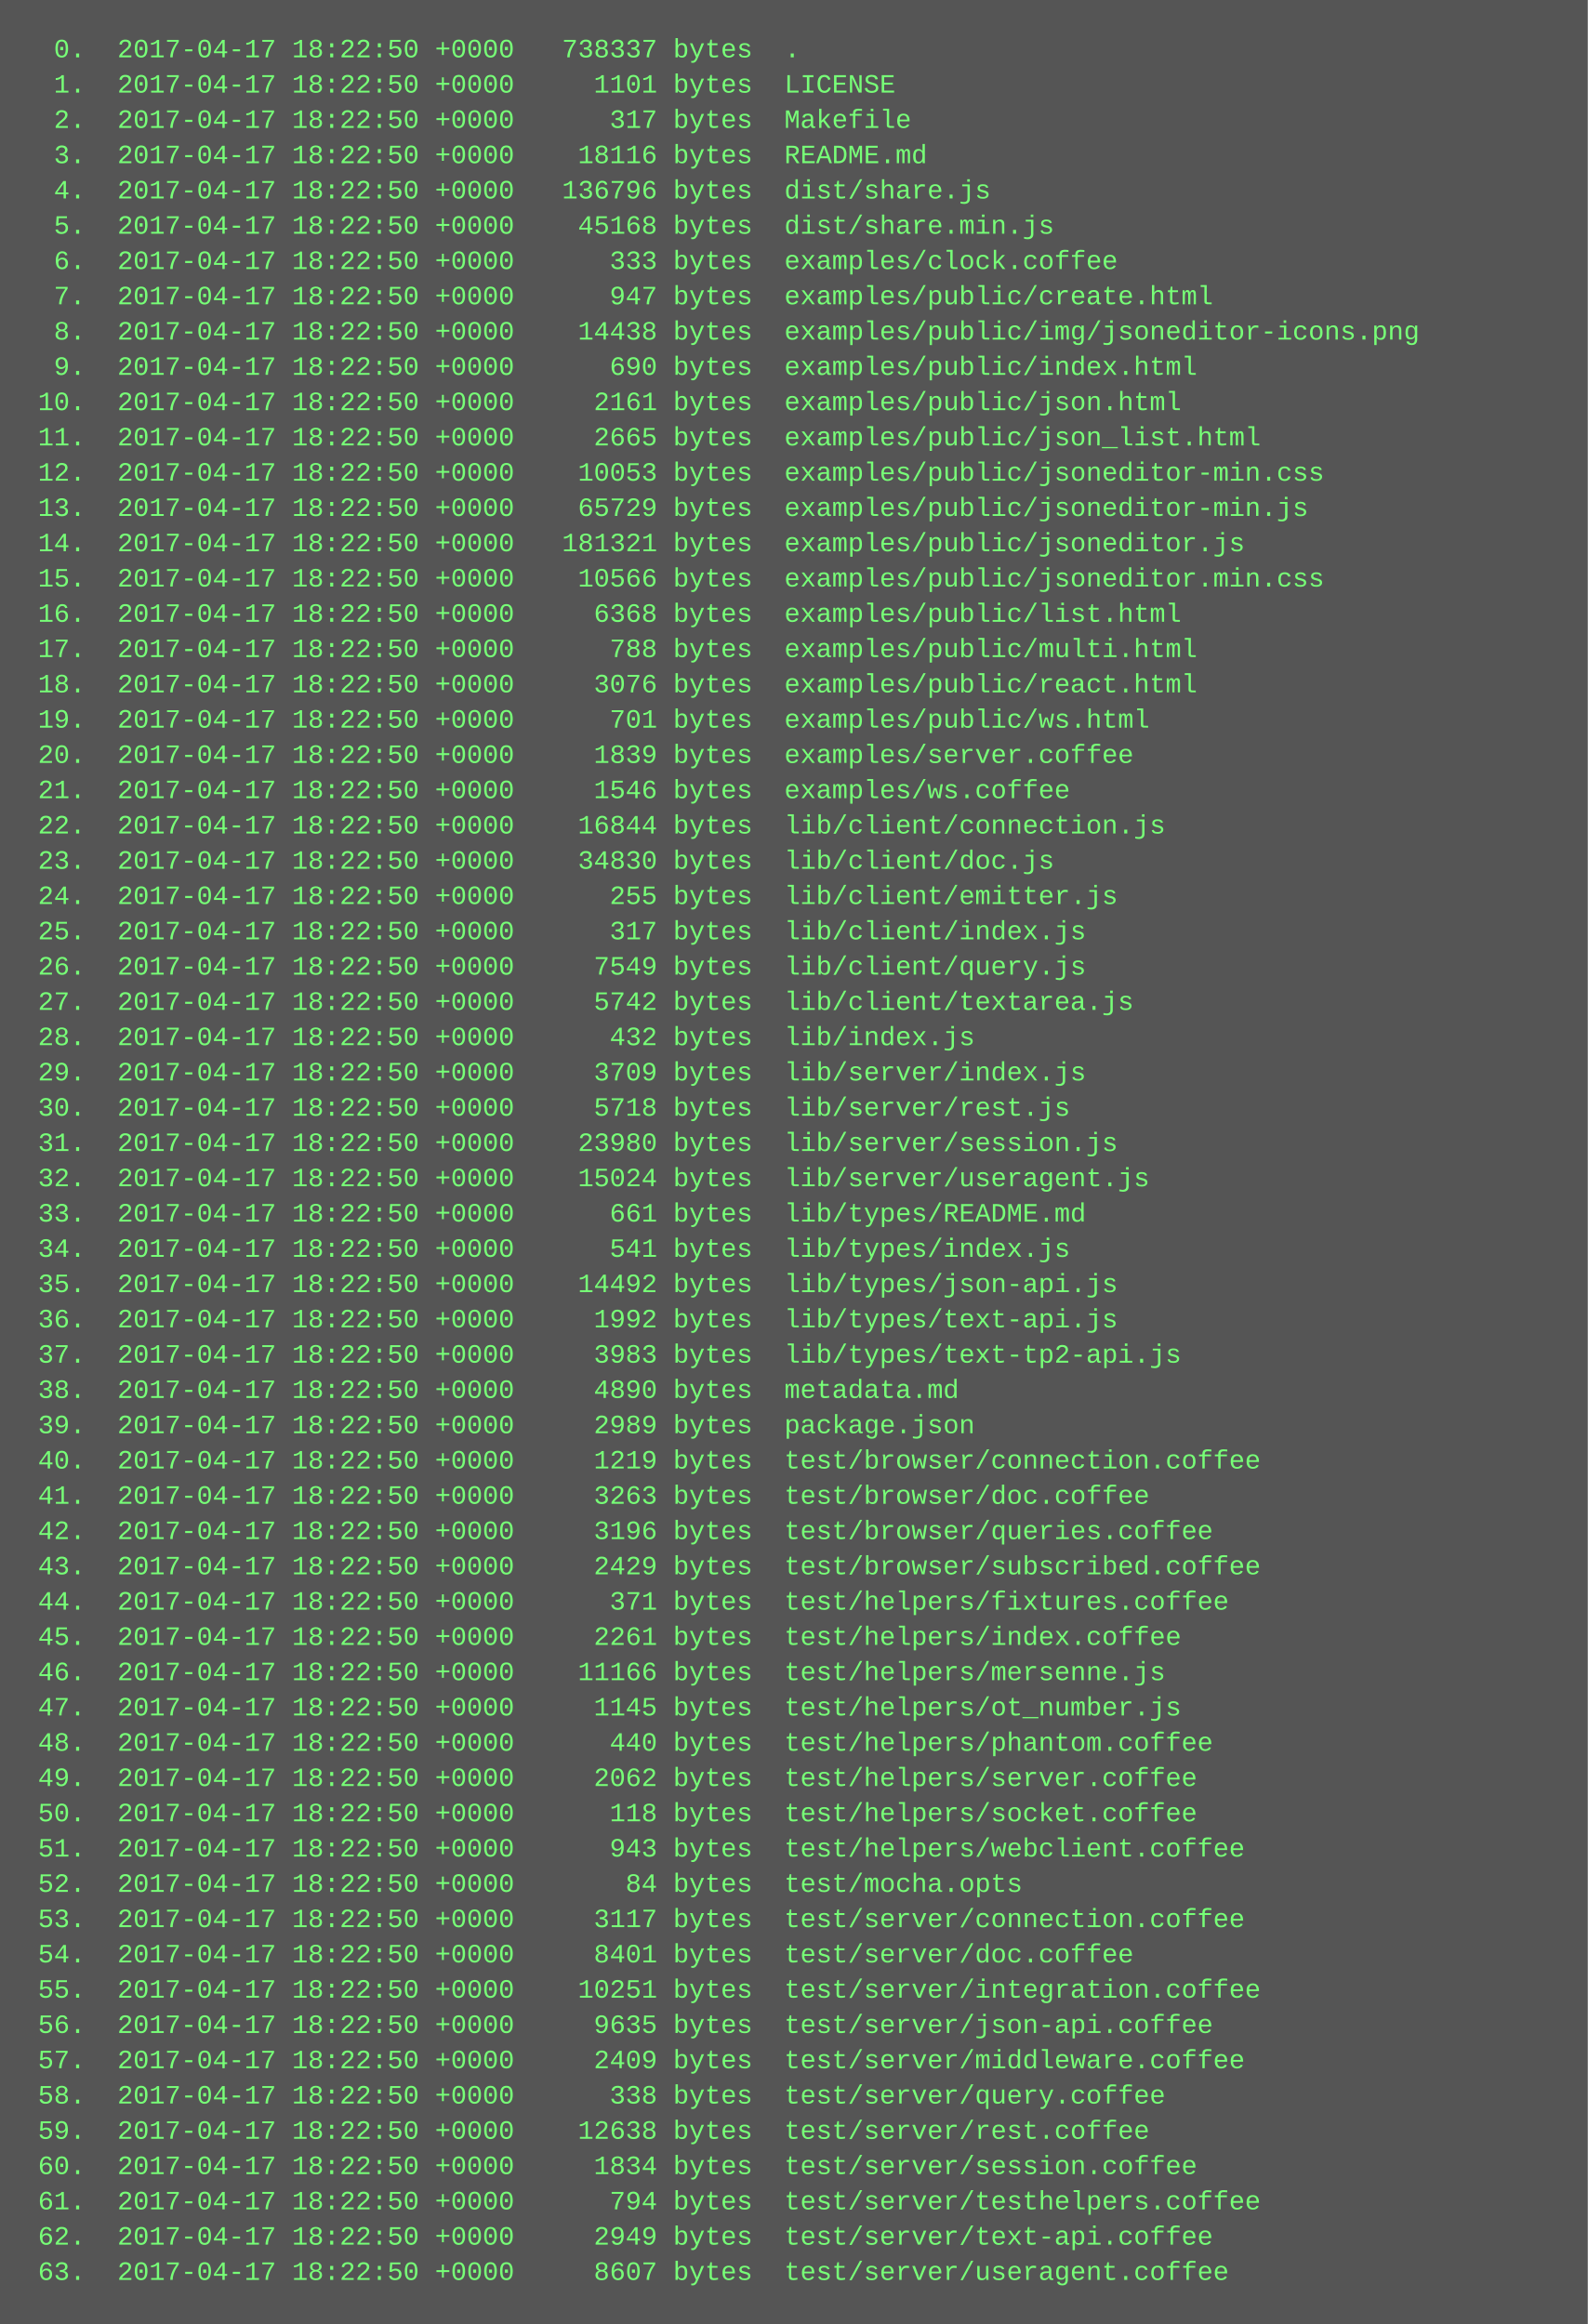
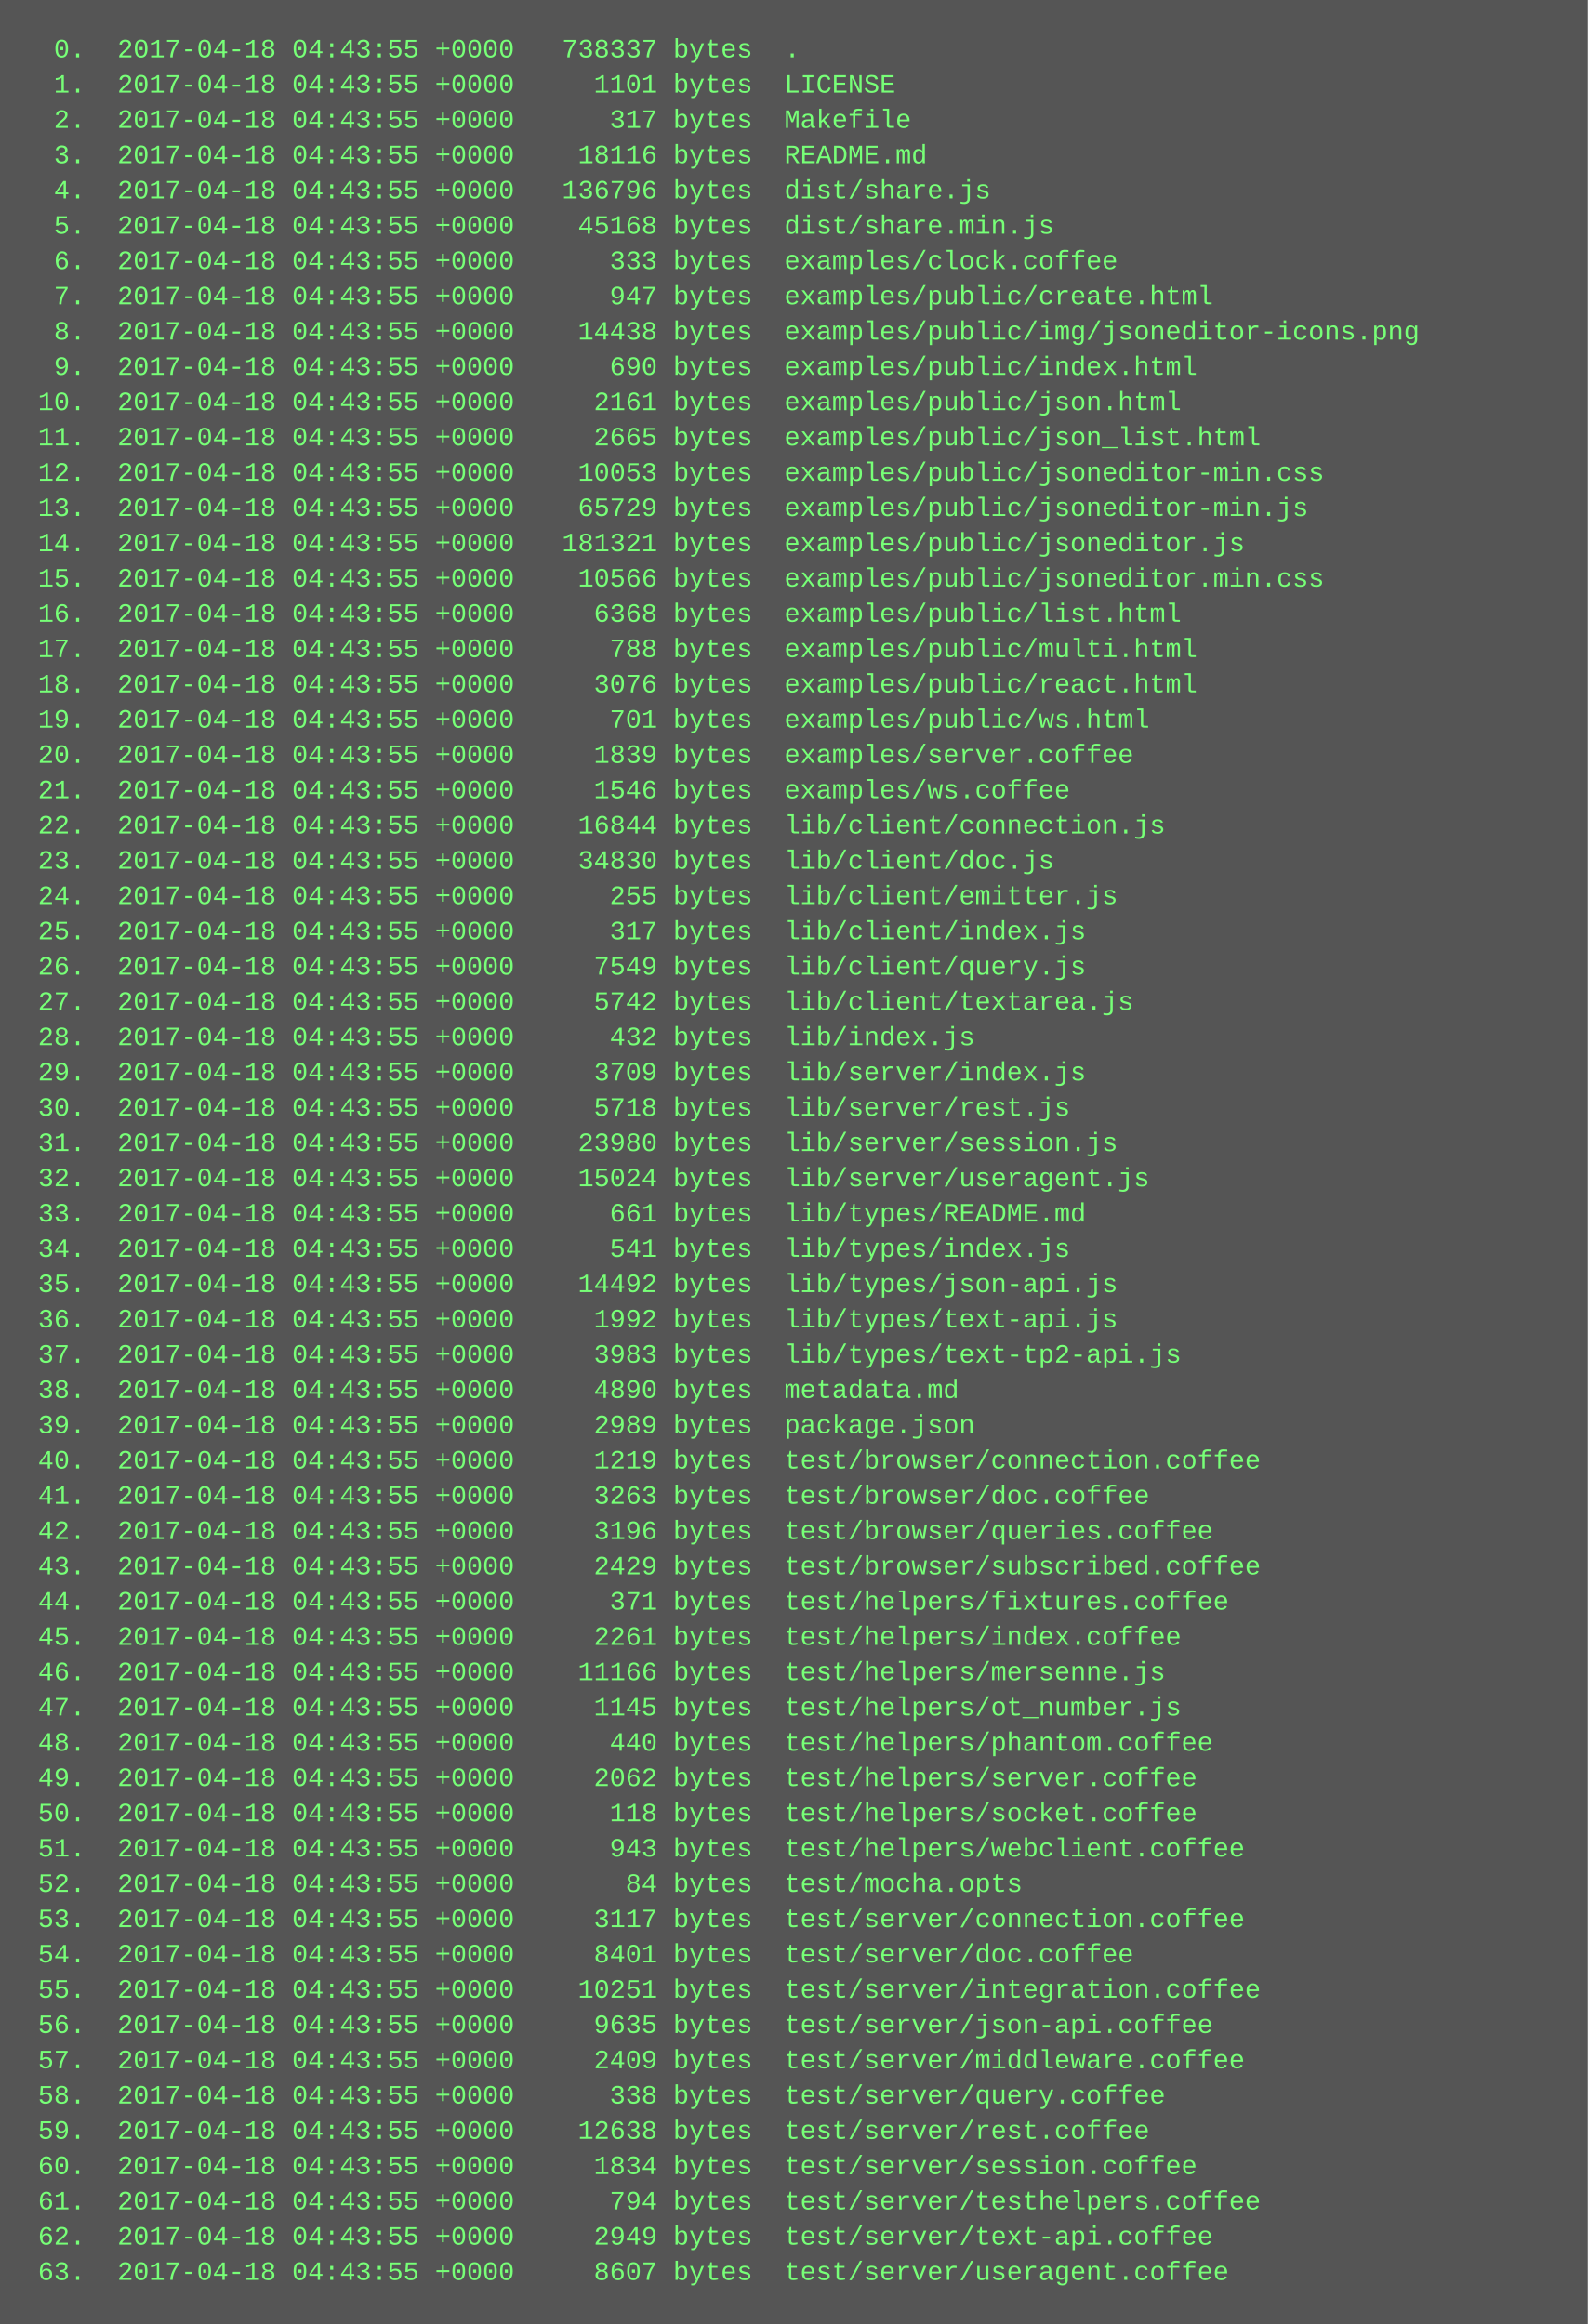
<svg xmlns="http://www.w3.org/2000/svg" height="1054" width="720">
  <rect height="1054" fill="#555" width="720" />
  <text fill="#7f7" font-family="Courier New" font-size="12" xml:space="preserve">
-     <tspan x="10" y="26">  0.  2017-04-17 18:22:50 +0000   738337 bytes  .</tspan>
-     <tspan x="10" y="42">  1.  2017-04-17 18:22:50 +0000     1101 bytes  LICENSE</tspan>
-     <tspan x="10" y="58">  2.  2017-04-17 18:22:50 +0000      317 bytes  Makefile</tspan>
-     <tspan x="10" y="74">  3.  2017-04-17 18:22:50 +0000    18116 bytes  README.md</tspan>
-     <tspan x="10" y="90">  4.  2017-04-17 18:22:50 +0000   136796 bytes  dist/share.js</tspan>
-     <tspan x="10" y="106">  5.  2017-04-17 18:22:50 +0000    45168 bytes  dist/share.min.js</tspan>
-     <tspan x="10" y="122">  6.  2017-04-17 18:22:50 +0000      333 bytes  examples/clock.coffee</tspan>
-     <tspan x="10" y="138">  7.  2017-04-17 18:22:50 +0000      947 bytes  examples/public/create.html</tspan>
-     <tspan x="10" y="154">  8.  2017-04-17 18:22:50 +0000    14438 bytes  examples/public/img/jsoneditor-icons.png</tspan>
-     <tspan x="10" y="170">  9.  2017-04-17 18:22:50 +0000      690 bytes  examples/public/index.html</tspan>
-     <tspan x="10" y="186"> 10.  2017-04-17 18:22:50 +0000     2161 bytes  examples/public/json.html</tspan>
-     <tspan x="10" y="202"> 11.  2017-04-17 18:22:50 +0000     2665 bytes  examples/public/json_list.html</tspan>
-     <tspan x="10" y="218"> 12.  2017-04-17 18:22:50 +0000    10053 bytes  examples/public/jsoneditor-min.css</tspan>
-     <tspan x="10" y="234"> 13.  2017-04-17 18:22:50 +0000    65729 bytes  examples/public/jsoneditor-min.js</tspan>
-     <tspan x="10" y="250"> 14.  2017-04-17 18:22:50 +0000   181321 bytes  examples/public/jsoneditor.js</tspan>
-     <tspan x="10" y="266"> 15.  2017-04-17 18:22:50 +0000    10566 bytes  examples/public/jsoneditor.min.css</tspan>
-     <tspan x="10" y="282"> 16.  2017-04-17 18:22:50 +0000     6368 bytes  examples/public/list.html</tspan>
-     <tspan x="10" y="298"> 17.  2017-04-17 18:22:50 +0000      788 bytes  examples/public/multi.html</tspan>
-     <tspan x="10" y="314"> 18.  2017-04-17 18:22:50 +0000     3076 bytes  examples/public/react.html</tspan>
-     <tspan x="10" y="330"> 19.  2017-04-17 18:22:50 +0000      701 bytes  examples/public/ws.html</tspan>
-     <tspan x="10" y="346"> 20.  2017-04-17 18:22:50 +0000     1839 bytes  examples/server.coffee</tspan>
-     <tspan x="10" y="362"> 21.  2017-04-17 18:22:50 +0000     1546 bytes  examples/ws.coffee</tspan>
-     <tspan x="10" y="378"> 22.  2017-04-17 18:22:50 +0000    16844 bytes  lib/client/connection.js</tspan>
-     <tspan x="10" y="394"> 23.  2017-04-17 18:22:50 +0000    34830 bytes  lib/client/doc.js</tspan>
-     <tspan x="10" y="410"> 24.  2017-04-17 18:22:50 +0000      255 bytes  lib/client/emitter.js</tspan>
-     <tspan x="10" y="426"> 25.  2017-04-17 18:22:50 +0000      317 bytes  lib/client/index.js</tspan>
-     <tspan x="10" y="442"> 26.  2017-04-17 18:22:50 +0000     7549 bytes  lib/client/query.js</tspan>
-     <tspan x="10" y="458"> 27.  2017-04-17 18:22:50 +0000     5742 bytes  lib/client/textarea.js</tspan>
-     <tspan x="10" y="474"> 28.  2017-04-17 18:22:50 +0000      432 bytes  lib/index.js</tspan>
-     <tspan x="10" y="490"> 29.  2017-04-17 18:22:50 +0000     3709 bytes  lib/server/index.js</tspan>
-     <tspan x="10" y="506"> 30.  2017-04-17 18:22:50 +0000     5718 bytes  lib/server/rest.js</tspan>
-     <tspan x="10" y="522"> 31.  2017-04-17 18:22:50 +0000    23980 bytes  lib/server/session.js</tspan>
-     <tspan x="10" y="538"> 32.  2017-04-17 18:22:50 +0000    15024 bytes  lib/server/useragent.js</tspan>
-     <tspan x="10" y="554"> 33.  2017-04-17 18:22:50 +0000      661 bytes  lib/types/README.md</tspan>
-     <tspan x="10" y="570"> 34.  2017-04-17 18:22:50 +0000      541 bytes  lib/types/index.js</tspan>
-     <tspan x="10" y="586"> 35.  2017-04-17 18:22:50 +0000    14492 bytes  lib/types/json-api.js</tspan>
-     <tspan x="10" y="602"> 36.  2017-04-17 18:22:50 +0000     1992 bytes  lib/types/text-api.js</tspan>
-     <tspan x="10" y="618"> 37.  2017-04-17 18:22:50 +0000     3983 bytes  lib/types/text-tp2-api.js</tspan>
-     <tspan x="10" y="634"> 38.  2017-04-17 18:22:50 +0000     4890 bytes  metadata.md</tspan>
-     <tspan x="10" y="650"> 39.  2017-04-17 18:22:50 +0000     2989 bytes  package.json</tspan>
-     <tspan x="10" y="666"> 40.  2017-04-17 18:22:50 +0000     1219 bytes  test/browser/connection.coffee</tspan>
-     <tspan x="10" y="682"> 41.  2017-04-17 18:22:50 +0000     3263 bytes  test/browser/doc.coffee</tspan>
-     <tspan x="10" y="698"> 42.  2017-04-17 18:22:50 +0000     3196 bytes  test/browser/queries.coffee</tspan>
-     <tspan x="10" y="714"> 43.  2017-04-17 18:22:50 +0000     2429 bytes  test/browser/subscribed.coffee</tspan>
-     <tspan x="10" y="730"> 44.  2017-04-17 18:22:50 +0000      371 bytes  test/helpers/fixtures.coffee</tspan>
-     <tspan x="10" y="746"> 45.  2017-04-17 18:22:50 +0000     2261 bytes  test/helpers/index.coffee</tspan>
-     <tspan x="10" y="762"> 46.  2017-04-17 18:22:50 +0000    11166 bytes  test/helpers/mersenne.js</tspan>
-     <tspan x="10" y="778"> 47.  2017-04-17 18:22:50 +0000     1145 bytes  test/helpers/ot_number.js</tspan>
-     <tspan x="10" y="794"> 48.  2017-04-17 18:22:50 +0000      440 bytes  test/helpers/phantom.coffee</tspan>
-     <tspan x="10" y="810"> 49.  2017-04-17 18:22:50 +0000     2062 bytes  test/helpers/server.coffee</tspan>
-     <tspan x="10" y="826"> 50.  2017-04-17 18:22:50 +0000      118 bytes  test/helpers/socket.coffee</tspan>
-     <tspan x="10" y="842"> 51.  2017-04-17 18:22:50 +0000      943 bytes  test/helpers/webclient.coffee</tspan>
-     <tspan x="10" y="858"> 52.  2017-04-17 18:22:50 +0000       84 bytes  test/mocha.opts</tspan>
-     <tspan x="10" y="874"> 53.  2017-04-17 18:22:50 +0000     3117 bytes  test/server/connection.coffee</tspan>
-     <tspan x="10" y="890"> 54.  2017-04-17 18:22:50 +0000     8401 bytes  test/server/doc.coffee</tspan>
-     <tspan x="10" y="906"> 55.  2017-04-17 18:22:50 +0000    10251 bytes  test/server/integration.coffee</tspan>
-     <tspan x="10" y="922"> 56.  2017-04-17 18:22:50 +0000     9635 bytes  test/server/json-api.coffee</tspan>
-     <tspan x="10" y="938"> 57.  2017-04-17 18:22:50 +0000     2409 bytes  test/server/middleware.coffee</tspan>
-     <tspan x="10" y="954"> 58.  2017-04-17 18:22:50 +0000      338 bytes  test/server/query.coffee</tspan>
-     <tspan x="10" y="970"> 59.  2017-04-17 18:22:50 +0000    12638 bytes  test/server/rest.coffee</tspan>
-     <tspan x="10" y="986"> 60.  2017-04-17 18:22:50 +0000     1834 bytes  test/server/session.coffee</tspan>
-     <tspan x="10" y="1002"> 61.  2017-04-17 18:22:50 +0000      794 bytes  test/server/testhelpers.coffee</tspan>
-     <tspan x="10" y="1018"> 62.  2017-04-17 18:22:50 +0000     2949 bytes  test/server/text-api.coffee</tspan>
-     <tspan x="10" y="1034"> 63.  2017-04-17 18:22:50 +0000     8607 bytes  test/server/useragent.coffee</tspan>
+     <tspan x="10" y="26">  0.  2017-04-18 04:43:55 +0000   738337 bytes  .</tspan>
+     <tspan x="10" y="42">  1.  2017-04-18 04:43:55 +0000     1101 bytes  LICENSE</tspan>
+     <tspan x="10" y="58">  2.  2017-04-18 04:43:55 +0000      317 bytes  Makefile</tspan>
+     <tspan x="10" y="74">  3.  2017-04-18 04:43:55 +0000    18116 bytes  README.md</tspan>
+     <tspan x="10" y="90">  4.  2017-04-18 04:43:55 +0000   136796 bytes  dist/share.js</tspan>
+     <tspan x="10" y="106">  5.  2017-04-18 04:43:55 +0000    45168 bytes  dist/share.min.js</tspan>
+     <tspan x="10" y="122">  6.  2017-04-18 04:43:55 +0000      333 bytes  examples/clock.coffee</tspan>
+     <tspan x="10" y="138">  7.  2017-04-18 04:43:55 +0000      947 bytes  examples/public/create.html</tspan>
+     <tspan x="10" y="154">  8.  2017-04-18 04:43:55 +0000    14438 bytes  examples/public/img/jsoneditor-icons.png</tspan>
+     <tspan x="10" y="170">  9.  2017-04-18 04:43:55 +0000      690 bytes  examples/public/index.html</tspan>
+     <tspan x="10" y="186"> 10.  2017-04-18 04:43:55 +0000     2161 bytes  examples/public/json.html</tspan>
+     <tspan x="10" y="202"> 11.  2017-04-18 04:43:55 +0000     2665 bytes  examples/public/json_list.html</tspan>
+     <tspan x="10" y="218"> 12.  2017-04-18 04:43:55 +0000    10053 bytes  examples/public/jsoneditor-min.css</tspan>
+     <tspan x="10" y="234"> 13.  2017-04-18 04:43:55 +0000    65729 bytes  examples/public/jsoneditor-min.js</tspan>
+     <tspan x="10" y="250"> 14.  2017-04-18 04:43:55 +0000   181321 bytes  examples/public/jsoneditor.js</tspan>
+     <tspan x="10" y="266"> 15.  2017-04-18 04:43:55 +0000    10566 bytes  examples/public/jsoneditor.min.css</tspan>
+     <tspan x="10" y="282"> 16.  2017-04-18 04:43:55 +0000     6368 bytes  examples/public/list.html</tspan>
+     <tspan x="10" y="298"> 17.  2017-04-18 04:43:55 +0000      788 bytes  examples/public/multi.html</tspan>
+     <tspan x="10" y="314"> 18.  2017-04-18 04:43:55 +0000     3076 bytes  examples/public/react.html</tspan>
+     <tspan x="10" y="330"> 19.  2017-04-18 04:43:55 +0000      701 bytes  examples/public/ws.html</tspan>
+     <tspan x="10" y="346"> 20.  2017-04-18 04:43:55 +0000     1839 bytes  examples/server.coffee</tspan>
+     <tspan x="10" y="362"> 21.  2017-04-18 04:43:55 +0000     1546 bytes  examples/ws.coffee</tspan>
+     <tspan x="10" y="378"> 22.  2017-04-18 04:43:55 +0000    16844 bytes  lib/client/connection.js</tspan>
+     <tspan x="10" y="394"> 23.  2017-04-18 04:43:55 +0000    34830 bytes  lib/client/doc.js</tspan>
+     <tspan x="10" y="410"> 24.  2017-04-18 04:43:55 +0000      255 bytes  lib/client/emitter.js</tspan>
+     <tspan x="10" y="426"> 25.  2017-04-18 04:43:55 +0000      317 bytes  lib/client/index.js</tspan>
+     <tspan x="10" y="442"> 26.  2017-04-18 04:43:55 +0000     7549 bytes  lib/client/query.js</tspan>
+     <tspan x="10" y="458"> 27.  2017-04-18 04:43:55 +0000     5742 bytes  lib/client/textarea.js</tspan>
+     <tspan x="10" y="474"> 28.  2017-04-18 04:43:55 +0000      432 bytes  lib/index.js</tspan>
+     <tspan x="10" y="490"> 29.  2017-04-18 04:43:55 +0000     3709 bytes  lib/server/index.js</tspan>
+     <tspan x="10" y="506"> 30.  2017-04-18 04:43:55 +0000     5718 bytes  lib/server/rest.js</tspan>
+     <tspan x="10" y="522"> 31.  2017-04-18 04:43:55 +0000    23980 bytes  lib/server/session.js</tspan>
+     <tspan x="10" y="538"> 32.  2017-04-18 04:43:55 +0000    15024 bytes  lib/server/useragent.js</tspan>
+     <tspan x="10" y="554"> 33.  2017-04-18 04:43:55 +0000      661 bytes  lib/types/README.md</tspan>
+     <tspan x="10" y="570"> 34.  2017-04-18 04:43:55 +0000      541 bytes  lib/types/index.js</tspan>
+     <tspan x="10" y="586"> 35.  2017-04-18 04:43:55 +0000    14492 bytes  lib/types/json-api.js</tspan>
+     <tspan x="10" y="602"> 36.  2017-04-18 04:43:55 +0000     1992 bytes  lib/types/text-api.js</tspan>
+     <tspan x="10" y="618"> 37.  2017-04-18 04:43:55 +0000     3983 bytes  lib/types/text-tp2-api.js</tspan>
+     <tspan x="10" y="634"> 38.  2017-04-18 04:43:55 +0000     4890 bytes  metadata.md</tspan>
+     <tspan x="10" y="650"> 39.  2017-04-18 04:43:55 +0000     2989 bytes  package.json</tspan>
+     <tspan x="10" y="666"> 40.  2017-04-18 04:43:55 +0000     1219 bytes  test/browser/connection.coffee</tspan>
+     <tspan x="10" y="682"> 41.  2017-04-18 04:43:55 +0000     3263 bytes  test/browser/doc.coffee</tspan>
+     <tspan x="10" y="698"> 42.  2017-04-18 04:43:55 +0000     3196 bytes  test/browser/queries.coffee</tspan>
+     <tspan x="10" y="714"> 43.  2017-04-18 04:43:55 +0000     2429 bytes  test/browser/subscribed.coffee</tspan>
+     <tspan x="10" y="730"> 44.  2017-04-18 04:43:55 +0000      371 bytes  test/helpers/fixtures.coffee</tspan>
+     <tspan x="10" y="746"> 45.  2017-04-18 04:43:55 +0000     2261 bytes  test/helpers/index.coffee</tspan>
+     <tspan x="10" y="762"> 46.  2017-04-18 04:43:55 +0000    11166 bytes  test/helpers/mersenne.js</tspan>
+     <tspan x="10" y="778"> 47.  2017-04-18 04:43:55 +0000     1145 bytes  test/helpers/ot_number.js</tspan>
+     <tspan x="10" y="794"> 48.  2017-04-18 04:43:55 +0000      440 bytes  test/helpers/phantom.coffee</tspan>
+     <tspan x="10" y="810"> 49.  2017-04-18 04:43:55 +0000     2062 bytes  test/helpers/server.coffee</tspan>
+     <tspan x="10" y="826"> 50.  2017-04-18 04:43:55 +0000      118 bytes  test/helpers/socket.coffee</tspan>
+     <tspan x="10" y="842"> 51.  2017-04-18 04:43:55 +0000      943 bytes  test/helpers/webclient.coffee</tspan>
+     <tspan x="10" y="858"> 52.  2017-04-18 04:43:55 +0000       84 bytes  test/mocha.opts</tspan>
+     <tspan x="10" y="874"> 53.  2017-04-18 04:43:55 +0000     3117 bytes  test/server/connection.coffee</tspan>
+     <tspan x="10" y="890"> 54.  2017-04-18 04:43:55 +0000     8401 bytes  test/server/doc.coffee</tspan>
+     <tspan x="10" y="906"> 55.  2017-04-18 04:43:55 +0000    10251 bytes  test/server/integration.coffee</tspan>
+     <tspan x="10" y="922"> 56.  2017-04-18 04:43:55 +0000     9635 bytes  test/server/json-api.coffee</tspan>
+     <tspan x="10" y="938"> 57.  2017-04-18 04:43:55 +0000     2409 bytes  test/server/middleware.coffee</tspan>
+     <tspan x="10" y="954"> 58.  2017-04-18 04:43:55 +0000      338 bytes  test/server/query.coffee</tspan>
+     <tspan x="10" y="970"> 59.  2017-04-18 04:43:55 +0000    12638 bytes  test/server/rest.coffee</tspan>
+     <tspan x="10" y="986"> 60.  2017-04-18 04:43:55 +0000     1834 bytes  test/server/session.coffee</tspan>
+     <tspan x="10" y="1002"> 61.  2017-04-18 04:43:55 +0000      794 bytes  test/server/testhelpers.coffee</tspan>
+     <tspan x="10" y="1018"> 62.  2017-04-18 04:43:55 +0000     2949 bytes  test/server/text-api.coffee</tspan>
+     <tspan x="10" y="1034"> 63.  2017-04-18 04:43:55 +0000     8607 bytes  test/server/useragent.coffee</tspan>
  </text>
</svg>
